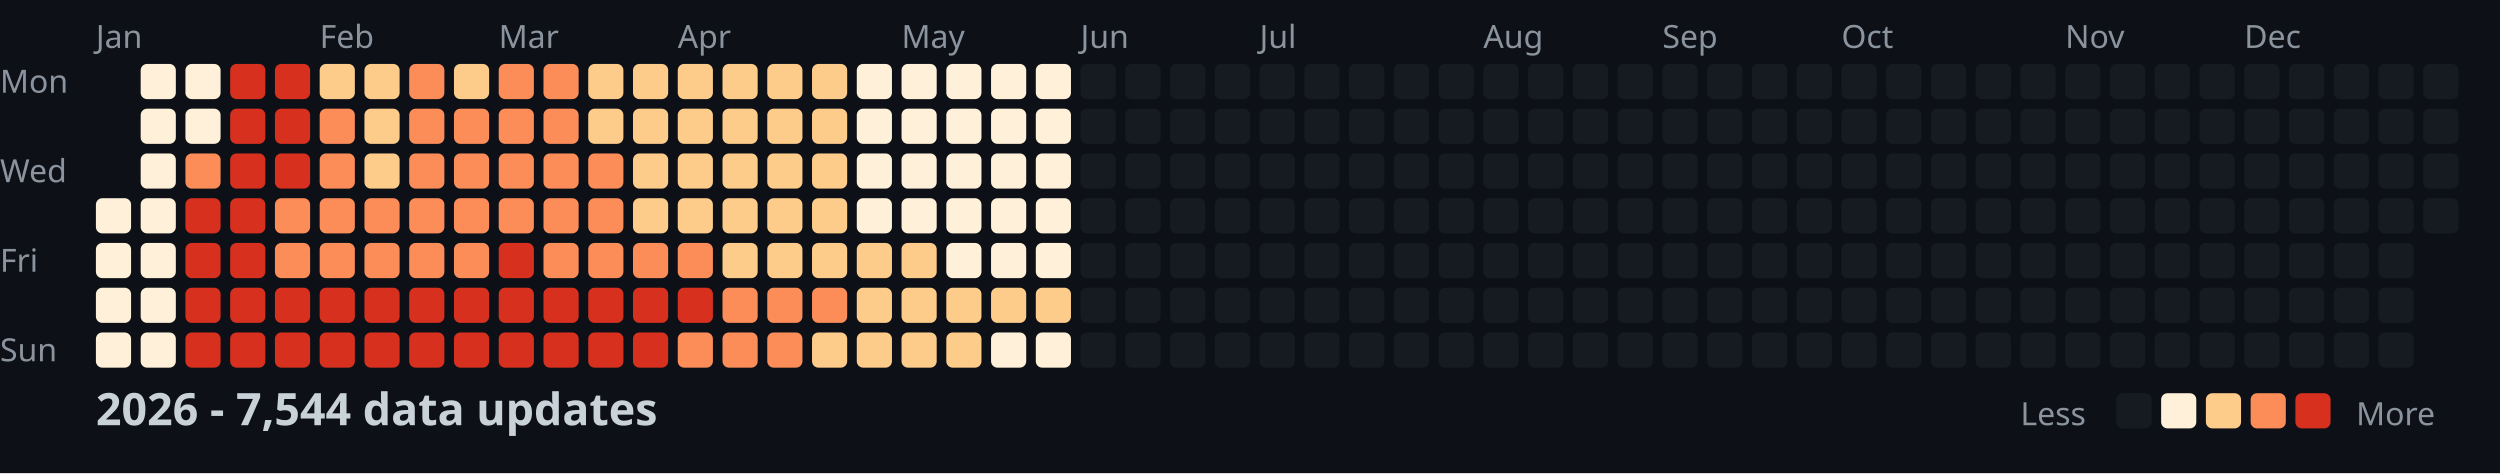
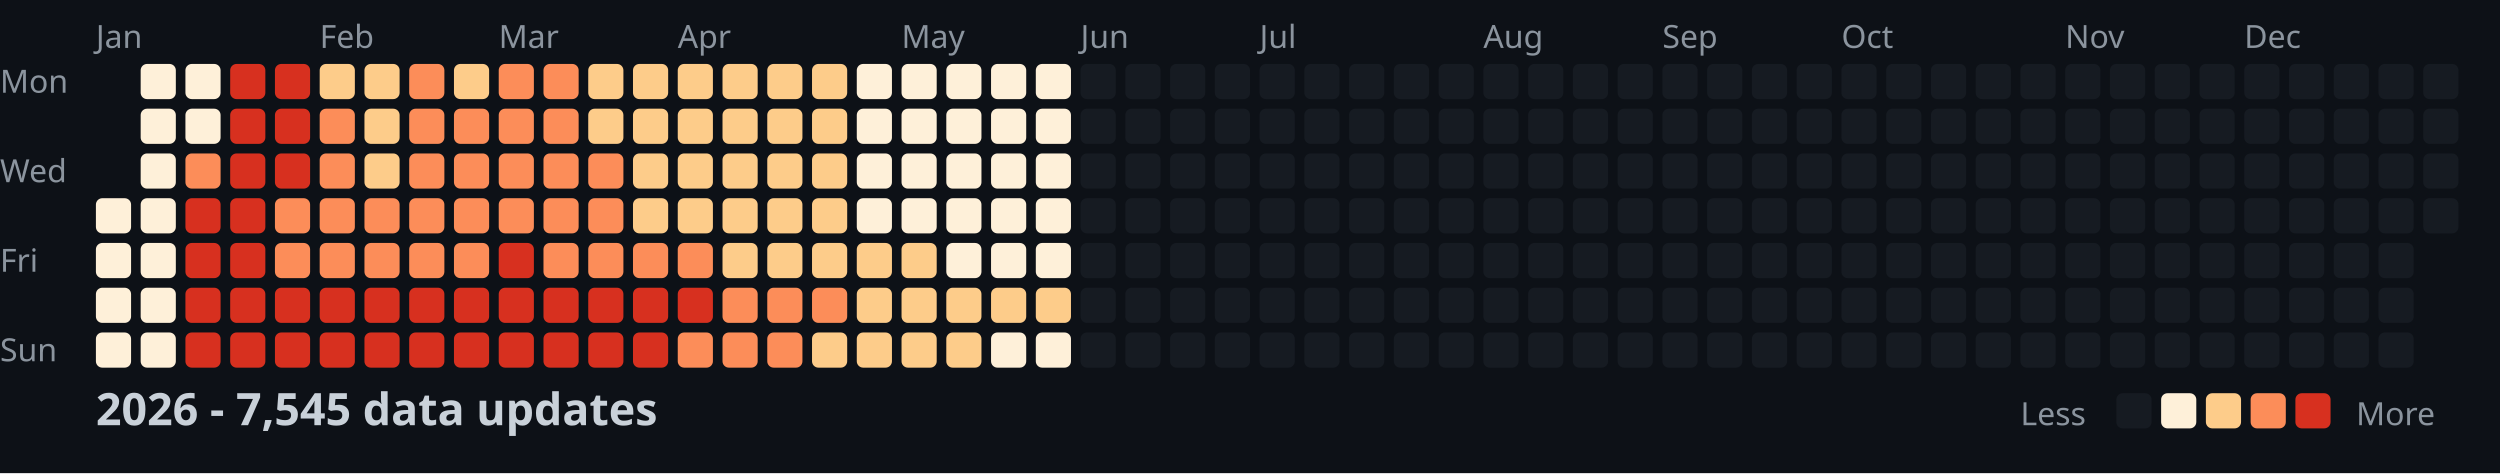
<svg xmlns="http://www.w3.org/2000/svg" width="782" height="148">
  <style>
    .month { font: 10px sans-serif; fill: #8b949e; }
    .day { font: 10px sans-serif; fill: #8b949e; }
    .title { font: bold 14px sans-serif; fill: #c9d1d9; }
    .legend { font: 10px sans-serif; fill: #8b949e; }
  </style>
  <rect width="100%" height="100%" fill="#0d1117" />
  <text x="0" y="29" class="day">Mon</text>
  <text x="0" y="57" class="day">Wed</text>
  <text x="0" y="85" class="day">Fri</text>
  <text x="0" y="113" class="day">Sun</text>
  <text x="30" y="15" class="month">Jan</text>
  <text x="100" y="15" class="month">Feb</text>
  <text x="156" y="15" class="month">Mar</text>
  <text x="212" y="15" class="month">Apr</text>
  <text x="282" y="15" class="month">May</text>
  <text x="338" y="15" class="month">Jun</text>
  <text x="394" y="15" class="month">Jul</text>
  <text x="464" y="15" class="month">Aug</text>
  <text x="520" y="15" class="month">Sep</text>
  <text x="576" y="15" class="month">Oct</text>
  <text x="646" y="15" class="month">Nov</text>
  <text x="702" y="15" class="month">Dec</text>
  <rect x="30" y="62" width="11" height="11" fill="#fef0d9" rx="2" />
  <rect x="30" y="76" width="11" height="11" fill="#fef0d9" rx="2" />
  <rect x="30" y="90" width="11" height="11" fill="#fef0d9" rx="2" />
  <rect x="30" y="104" width="11" height="11" fill="#fef0d9" rx="2" />
  <rect x="44" y="20" width="11" height="11" fill="#fef0d9" rx="2" />
  <rect x="44" y="34" width="11" height="11" fill="#fef0d9" rx="2" />
  <rect x="44" y="48" width="11" height="11" fill="#fef0d9" rx="2" />
  <rect x="44" y="62" width="11" height="11" fill="#fef0d9" rx="2" />
  <rect x="44" y="76" width="11" height="11" fill="#fef0d9" rx="2" />
  <rect x="44" y="90" width="11" height="11" fill="#fef0d9" rx="2" />
  <rect x="44" y="104" width="11" height="11" fill="#fef0d9" rx="2" />
  <rect x="58" y="20" width="11" height="11" fill="#fef0d9" rx="2" />
  <rect x="58" y="34" width="11" height="11" fill="#fef0d9" rx="2" />
  <rect x="58" y="48" width="11" height="11" fill="#fc8d59" rx="2" />
  <rect x="58" y="62" width="11" height="11" fill="#d7301f" rx="2" />
  <rect x="58" y="76" width="11" height="11" fill="#d7301f" rx="2" />
  <rect x="58" y="90" width="11" height="11" fill="#d7301f" rx="2" />
  <rect x="58" y="104" width="11" height="11" fill="#d7301f" rx="2" />
  <rect x="72" y="20" width="11" height="11" fill="#d7301f" rx="2" />
  <rect x="72" y="34" width="11" height="11" fill="#d7301f" rx="2" />
  <rect x="72" y="48" width="11" height="11" fill="#d7301f" rx="2" />
  <rect x="72" y="62" width="11" height="11" fill="#d7301f" rx="2" />
  <rect x="72" y="76" width="11" height="11" fill="#d7301f" rx="2" />
  <rect x="72" y="90" width="11" height="11" fill="#d7301f" rx="2" />
  <rect x="72" y="104" width="11" height="11" fill="#d7301f" rx="2" />
  <rect x="86" y="20" width="11" height="11" fill="#d7301f" rx="2" />
  <rect x="86" y="34" width="11" height="11" fill="#d7301f" rx="2" />
  <rect x="86" y="48" width="11" height="11" fill="#d7301f" rx="2" />
  <rect x="86" y="62" width="11" height="11" fill="#fc8d59" rx="2" />
  <rect x="86" y="76" width="11" height="11" fill="#fc8d59" rx="2" />
  <rect x="86" y="90" width="11" height="11" fill="#d7301f" rx="2" />
  <rect x="86" y="104" width="11" height="11" fill="#d7301f" rx="2" />
  <rect x="100" y="20" width="11" height="11" fill="#fdcc8a" rx="2" />
  <rect x="100" y="34" width="11" height="11" fill="#fc8d59" rx="2" />
  <rect x="100" y="48" width="11" height="11" fill="#fc8d59" rx="2" />
  <rect x="100" y="62" width="11" height="11" fill="#fc8d59" rx="2" />
  <rect x="100" y="76" width="11" height="11" fill="#fc8d59" rx="2" />
  <rect x="100" y="90" width="11" height="11" fill="#d7301f" rx="2" />
  <rect x="100" y="104" width="11" height="11" fill="#d7301f" rx="2" />
  <rect x="114" y="20" width="11" height="11" fill="#fdcc8a" rx="2" />
  <rect x="114" y="34" width="11" height="11" fill="#fdcc8a" rx="2" />
  <rect x="114" y="48" width="11" height="11" fill="#fdcc8a" rx="2" />
  <rect x="114" y="62" width="11" height="11" fill="#fc8d59" rx="2" />
  <rect x="114" y="76" width="11" height="11" fill="#fc8d59" rx="2" />
  <rect x="114" y="90" width="11" height="11" fill="#d7301f" rx="2" />
  <rect x="114" y="104" width="11" height="11" fill="#d7301f" rx="2" />
  <rect x="128" y="20" width="11" height="11" fill="#fc8d59" rx="2" />
  <rect x="128" y="34" width="11" height="11" fill="#fc8d59" rx="2" />
  <rect x="128" y="48" width="11" height="11" fill="#fc8d59" rx="2" />
  <rect x="128" y="62" width="11" height="11" fill="#fc8d59" rx="2" />
  <rect x="128" y="76" width="11" height="11" fill="#fc8d59" rx="2" />
  <rect x="128" y="90" width="11" height="11" fill="#d7301f" rx="2" />
  <rect x="128" y="104" width="11" height="11" fill="#d7301f" rx="2" />
  <rect x="142" y="20" width="11" height="11" fill="#fdcc8a" rx="2" />
  <rect x="142" y="34" width="11" height="11" fill="#fc8d59" rx="2" />
  <rect x="142" y="48" width="11" height="11" fill="#fc8d59" rx="2" />
  <rect x="142" y="62" width="11" height="11" fill="#fc8d59" rx="2" />
  <rect x="142" y="76" width="11" height="11" fill="#fc8d59" rx="2" />
  <rect x="142" y="90" width="11" height="11" fill="#d7301f" rx="2" />
  <rect x="142" y="104" width="11" height="11" fill="#d7301f" rx="2" />
  <rect x="156" y="20" width="11" height="11" fill="#fc8d59" rx="2" />
  <rect x="156" y="34" width="11" height="11" fill="#fc8d59" rx="2" />
  <rect x="156" y="48" width="11" height="11" fill="#fc8d59" rx="2" />
  <rect x="156" y="62" width="11" height="11" fill="#fc8d59" rx="2" />
  <rect x="156" y="76" width="11" height="11" fill="#d7301f" rx="2" />
  <rect x="156" y="90" width="11" height="11" fill="#d7301f" rx="2" />
  <rect x="156" y="104" width="11" height="11" fill="#d7301f" rx="2" />
  <rect x="170" y="20" width="11" height="11" fill="#fc8d59" rx="2" />
  <rect x="170" y="34" width="11" height="11" fill="#fc8d59" rx="2" />
  <rect x="170" y="48" width="11" height="11" fill="#fc8d59" rx="2" />
  <rect x="170" y="62" width="11" height="11" fill="#fc8d59" rx="2" />
  <rect x="170" y="76" width="11" height="11" fill="#fc8d59" rx="2" />
  <rect x="170" y="90" width="11" height="11" fill="#d7301f" rx="2" />
  <rect x="170" y="104" width="11" height="11" fill="#d7301f" rx="2" />
  <rect x="184" y="20" width="11" height="11" fill="#fdcc8a" rx="2" />
  <rect x="184" y="34" width="11" height="11" fill="#fdcc8a" rx="2" />
  <rect x="184" y="48" width="11" height="11" fill="#fc8d59" rx="2" />
  <rect x="184" y="62" width="11" height="11" fill="#fc8d59" rx="2" />
  <rect x="184" y="76" width="11" height="11" fill="#fc8d59" rx="2" />
  <rect x="184" y="90" width="11" height="11" fill="#d7301f" rx="2" />
  <rect x="184" y="104" width="11" height="11" fill="#d7301f" rx="2" />
  <rect x="198" y="20" width="11" height="11" fill="#fdcc8a" rx="2" />
  <rect x="198" y="34" width="11" height="11" fill="#fdcc8a" rx="2" />
  <rect x="198" y="48" width="11" height="11" fill="#fdcc8a" rx="2" />
  <rect x="198" y="62" width="11" height="11" fill="#fdcc8a" rx="2" />
  <rect x="198" y="76" width="11" height="11" fill="#fc8d59" rx="2" />
  <rect x="198" y="90" width="11" height="11" fill="#d7301f" rx="2" />
  <rect x="198" y="104" width="11" height="11" fill="#d7301f" rx="2" />
  <rect x="212" y="20" width="11" height="11" fill="#fdcc8a" rx="2" />
  <rect x="212" y="34" width="11" height="11" fill="#fdcc8a" rx="2" />
  <rect x="212" y="48" width="11" height="11" fill="#fdcc8a" rx="2" />
  <rect x="212" y="62" width="11" height="11" fill="#fdcc8a" rx="2" />
  <rect x="212" y="76" width="11" height="11" fill="#fc8d59" rx="2" />
  <rect x="212" y="90" width="11" height="11" fill="#d7301f" rx="2" />
  <rect x="212" y="104" width="11" height="11" fill="#fc8d59" rx="2" />
  <rect x="226" y="20" width="11" height="11" fill="#fdcc8a" rx="2" />
  <rect x="226" y="34" width="11" height="11" fill="#fdcc8a" rx="2" />
  <rect x="226" y="48" width="11" height="11" fill="#fdcc8a" rx="2" />
  <rect x="226" y="62" width="11" height="11" fill="#fdcc8a" rx="2" />
  <rect x="226" y="76" width="11" height="11" fill="#fdcc8a" rx="2" />
  <rect x="226" y="90" width="11" height="11" fill="#fc8d59" rx="2" />
  <rect x="226" y="104" width="11" height="11" fill="#fc8d59" rx="2" />
  <rect x="240" y="20" width="11" height="11" fill="#fdcc8a" rx="2" />
  <rect x="240" y="34" width="11" height="11" fill="#fdcc8a" rx="2" />
  <rect x="240" y="48" width="11" height="11" fill="#fdcc8a" rx="2" />
  <rect x="240" y="62" width="11" height="11" fill="#fdcc8a" rx="2" />
  <rect x="240" y="76" width="11" height="11" fill="#fdcc8a" rx="2" />
  <rect x="240" y="90" width="11" height="11" fill="#fc8d59" rx="2" />
  <rect x="240" y="104" width="11" height="11" fill="#fc8d59" rx="2" />
  <rect x="254" y="20" width="11" height="11" fill="#fdcc8a" rx="2" />
  <rect x="254" y="34" width="11" height="11" fill="#fdcc8a" rx="2" />
  <rect x="254" y="48" width="11" height="11" fill="#fdcc8a" rx="2" />
  <rect x="254" y="62" width="11" height="11" fill="#fdcc8a" rx="2" />
  <rect x="254" y="76" width="11" height="11" fill="#fdcc8a" rx="2" />
  <rect x="254" y="90" width="11" height="11" fill="#fc8d59" rx="2" />
  <rect x="254" y="104" width="11" height="11" fill="#fdcc8a" rx="2" />
  <rect x="268" y="20" width="11" height="11" fill="#fef0d9" rx="2" />
  <rect x="268" y="34" width="11" height="11" fill="#fef0d9" rx="2" />
  <rect x="268" y="48" width="11" height="11" fill="#fef0d9" rx="2" />
  <rect x="268" y="62" width="11" height="11" fill="#fef0d9" rx="2" />
  <rect x="268" y="76" width="11" height="11" fill="#fdcc8a" rx="2" />
  <rect x="268" y="90" width="11" height="11" fill="#fdcc8a" rx="2" />
  <rect x="268" y="104" width="11" height="11" fill="#fdcc8a" rx="2" />
  <rect x="282" y="20" width="11" height="11" fill="#fef0d9" rx="2" />
  <rect x="282" y="34" width="11" height="11" fill="#fef0d9" rx="2" />
  <rect x="282" y="48" width="11" height="11" fill="#fef0d9" rx="2" />
  <rect x="282" y="62" width="11" height="11" fill="#fef0d9" rx="2" />
  <rect x="282" y="76" width="11" height="11" fill="#fdcc8a" rx="2" />
  <rect x="282" y="90" width="11" height="11" fill="#fdcc8a" rx="2" />
  <rect x="282" y="104" width="11" height="11" fill="#fdcc8a" rx="2" />
  <rect x="296" y="20" width="11" height="11" fill="#fef0d9" rx="2" />
  <rect x="296" y="34" width="11" height="11" fill="#fef0d9" rx="2" />
  <rect x="296" y="48" width="11" height="11" fill="#fef0d9" rx="2" />
  <rect x="296" y="62" width="11" height="11" fill="#fef0d9" rx="2" />
  <rect x="296" y="76" width="11" height="11" fill="#fef0d9" rx="2" />
  <rect x="296" y="90" width="11" height="11" fill="#fdcc8a" rx="2" />
  <rect x="296" y="104" width="11" height="11" fill="#fdcc8a" rx="2" />
  <rect x="310" y="20" width="11" height="11" fill="#fef0d9" rx="2" />
  <rect x="310" y="34" width="11" height="11" fill="#fef0d9" rx="2" />
  <rect x="310" y="48" width="11" height="11" fill="#fef0d9" rx="2" />
  <rect x="310" y="62" width="11" height="11" fill="#fef0d9" rx="2" />
  <rect x="310" y="76" width="11" height="11" fill="#fef0d9" rx="2" />
  <rect x="310" y="90" width="11" height="11" fill="#fdcc8a" rx="2" />
  <rect x="310" y="104" width="11" height="11" fill="#fef0d9" rx="2" />
  <rect x="324" y="20" width="11" height="11" fill="#fef0d9" rx="2" />
  <rect x="324" y="34" width="11" height="11" fill="#fef0d9" rx="2" />
  <rect x="324" y="48" width="11" height="11" fill="#fef0d9" rx="2" />
  <rect x="324" y="62" width="11" height="11" fill="#fef0d9" rx="2" />
  <rect x="324" y="76" width="11" height="11" fill="#fef0d9" rx="2" />
  <rect x="324" y="90" width="11" height="11" fill="#fdcc8a" rx="2" />
  <rect x="324" y="104" width="11" height="11" fill="#fef0d9" rx="2" />
  <rect x="338" y="20" width="11" height="11" fill="#161b22" rx="2" />
  <rect x="338" y="34" width="11" height="11" fill="#161b22" rx="2" />
  <rect x="338" y="48" width="11" height="11" fill="#161b22" rx="2" />
  <rect x="338" y="62" width="11" height="11" fill="#161b22" rx="2" />
  <rect x="338" y="76" width="11" height="11" fill="#161b22" rx="2" />
  <rect x="338" y="90" width="11" height="11" fill="#161b22" rx="2" />
  <rect x="338" y="104" width="11" height="11" fill="#161b22" rx="2" />
  <rect x="352" y="20" width="11" height="11" fill="#161b22" rx="2" />
  <rect x="352" y="34" width="11" height="11" fill="#161b22" rx="2" />
  <rect x="352" y="48" width="11" height="11" fill="#161b22" rx="2" />
  <rect x="352" y="62" width="11" height="11" fill="#161b22" rx="2" />
  <rect x="352" y="76" width="11" height="11" fill="#161b22" rx="2" />
  <rect x="352" y="90" width="11" height="11" fill="#161b22" rx="2" />
  <rect x="352" y="104" width="11" height="11" fill="#161b22" rx="2" />
  <rect x="366" y="20" width="11" height="11" fill="#161b22" rx="2" />
  <rect x="366" y="34" width="11" height="11" fill="#161b22" rx="2" />
  <rect x="366" y="48" width="11" height="11" fill="#161b22" rx="2" />
  <rect x="366" y="62" width="11" height="11" fill="#161b22" rx="2" />
  <rect x="366" y="76" width="11" height="11" fill="#161b22" rx="2" />
  <rect x="366" y="90" width="11" height="11" fill="#161b22" rx="2" />
  <rect x="366" y="104" width="11" height="11" fill="#161b22" rx="2" />
  <rect x="380" y="20" width="11" height="11" fill="#161b22" rx="2" />
  <rect x="380" y="34" width="11" height="11" fill="#161b22" rx="2" />
  <rect x="380" y="48" width="11" height="11" fill="#161b22" rx="2" />
  <rect x="380" y="62" width="11" height="11" fill="#161b22" rx="2" />
  <rect x="380" y="76" width="11" height="11" fill="#161b22" rx="2" />
  <rect x="380" y="90" width="11" height="11" fill="#161b22" rx="2" />
  <rect x="380" y="104" width="11" height="11" fill="#161b22" rx="2" />
  <rect x="394" y="20" width="11" height="11" fill="#161b22" rx="2" />
  <rect x="394" y="34" width="11" height="11" fill="#161b22" rx="2" />
  <rect x="394" y="48" width="11" height="11" fill="#161b22" rx="2" />
  <rect x="394" y="62" width="11" height="11" fill="#161b22" rx="2" />
  <rect x="394" y="76" width="11" height="11" fill="#161b22" rx="2" />
  <rect x="394" y="90" width="11" height="11" fill="#161b22" rx="2" />
  <rect x="394" y="104" width="11" height="11" fill="#161b22" rx="2" />
  <rect x="408" y="20" width="11" height="11" fill="#161b22" rx="2" />
  <rect x="408" y="34" width="11" height="11" fill="#161b22" rx="2" />
  <rect x="408" y="48" width="11" height="11" fill="#161b22" rx="2" />
  <rect x="408" y="62" width="11" height="11" fill="#161b22" rx="2" />
  <rect x="408" y="76" width="11" height="11" fill="#161b22" rx="2" />
  <rect x="408" y="90" width="11" height="11" fill="#161b22" rx="2" />
  <rect x="408" y="104" width="11" height="11" fill="#161b22" rx="2" />
  <rect x="422" y="20" width="11" height="11" fill="#161b22" rx="2" />
  <rect x="422" y="34" width="11" height="11" fill="#161b22" rx="2" />
  <rect x="422" y="48" width="11" height="11" fill="#161b22" rx="2" />
  <rect x="422" y="62" width="11" height="11" fill="#161b22" rx="2" />
  <rect x="422" y="76" width="11" height="11" fill="#161b22" rx="2" />
  <rect x="422" y="90" width="11" height="11" fill="#161b22" rx="2" />
  <rect x="422" y="104" width="11" height="11" fill="#161b22" rx="2" />
  <rect x="436" y="20" width="11" height="11" fill="#161b22" rx="2" />
  <rect x="436" y="34" width="11" height="11" fill="#161b22" rx="2" />
  <rect x="436" y="48" width="11" height="11" fill="#161b22" rx="2" />
  <rect x="436" y="62" width="11" height="11" fill="#161b22" rx="2" />
  <rect x="436" y="76" width="11" height="11" fill="#161b22" rx="2" />
  <rect x="436" y="90" width="11" height="11" fill="#161b22" rx="2" />
  <rect x="436" y="104" width="11" height="11" fill="#161b22" rx="2" />
  <rect x="450" y="20" width="11" height="11" fill="#161b22" rx="2" />
  <rect x="450" y="34" width="11" height="11" fill="#161b22" rx="2" />
  <rect x="450" y="48" width="11" height="11" fill="#161b22" rx="2" />
  <rect x="450" y="62" width="11" height="11" fill="#161b22" rx="2" />
  <rect x="450" y="76" width="11" height="11" fill="#161b22" rx="2" />
  <rect x="450" y="90" width="11" height="11" fill="#161b22" rx="2" />
  <rect x="450" y="104" width="11" height="11" fill="#161b22" rx="2" />
  <rect x="464" y="20" width="11" height="11" fill="#161b22" rx="2" />
  <rect x="464" y="34" width="11" height="11" fill="#161b22" rx="2" />
  <rect x="464" y="48" width="11" height="11" fill="#161b22" rx="2" />
  <rect x="464" y="62" width="11" height="11" fill="#161b22" rx="2" />
  <rect x="464" y="76" width="11" height="11" fill="#161b22" rx="2" />
  <rect x="464" y="90" width="11" height="11" fill="#161b22" rx="2" />
  <rect x="464" y="104" width="11" height="11" fill="#161b22" rx="2" />
  <rect x="478" y="20" width="11" height="11" fill="#161b22" rx="2" />
  <rect x="478" y="34" width="11" height="11" fill="#161b22" rx="2" />
  <rect x="478" y="48" width="11" height="11" fill="#161b22" rx="2" />
  <rect x="478" y="62" width="11" height="11" fill="#161b22" rx="2" />
  <rect x="478" y="76" width="11" height="11" fill="#161b22" rx="2" />
  <rect x="478" y="90" width="11" height="11" fill="#161b22" rx="2" />
  <rect x="478" y="104" width="11" height="11" fill="#161b22" rx="2" />
  <rect x="492" y="20" width="11" height="11" fill="#161b22" rx="2" />
  <rect x="492" y="34" width="11" height="11" fill="#161b22" rx="2" />
  <rect x="492" y="48" width="11" height="11" fill="#161b22" rx="2" />
  <rect x="492" y="62" width="11" height="11" fill="#161b22" rx="2" />
  <rect x="492" y="76" width="11" height="11" fill="#161b22" rx="2" />
  <rect x="492" y="90" width="11" height="11" fill="#161b22" rx="2" />
  <rect x="492" y="104" width="11" height="11" fill="#161b22" rx="2" />
  <rect x="506" y="20" width="11" height="11" fill="#161b22" rx="2" />
  <rect x="506" y="34" width="11" height="11" fill="#161b22" rx="2" />
  <rect x="506" y="48" width="11" height="11" fill="#161b22" rx="2" />
  <rect x="506" y="62" width="11" height="11" fill="#161b22" rx="2" />
  <rect x="506" y="76" width="11" height="11" fill="#161b22" rx="2" />
  <rect x="506" y="90" width="11" height="11" fill="#161b22" rx="2" />
  <rect x="506" y="104" width="11" height="11" fill="#161b22" rx="2" />
  <rect x="520" y="20" width="11" height="11" fill="#161b22" rx="2" />
  <rect x="520" y="34" width="11" height="11" fill="#161b22" rx="2" />
  <rect x="520" y="48" width="11" height="11" fill="#161b22" rx="2" />
  <rect x="520" y="62" width="11" height="11" fill="#161b22" rx="2" />
  <rect x="520" y="76" width="11" height="11" fill="#161b22" rx="2" />
  <rect x="520" y="90" width="11" height="11" fill="#161b22" rx="2" />
  <rect x="520" y="104" width="11" height="11" fill="#161b22" rx="2" />
  <rect x="534" y="20" width="11" height="11" fill="#161b22" rx="2" />
  <rect x="534" y="34" width="11" height="11" fill="#161b22" rx="2" />
  <rect x="534" y="48" width="11" height="11" fill="#161b22" rx="2" />
  <rect x="534" y="62" width="11" height="11" fill="#161b22" rx="2" />
  <rect x="534" y="76" width="11" height="11" fill="#161b22" rx="2" />
  <rect x="534" y="90" width="11" height="11" fill="#161b22" rx="2" />
  <rect x="534" y="104" width="11" height="11" fill="#161b22" rx="2" />
  <rect x="548" y="20" width="11" height="11" fill="#161b22" rx="2" />
  <rect x="548" y="34" width="11" height="11" fill="#161b22" rx="2" />
  <rect x="548" y="48" width="11" height="11" fill="#161b22" rx="2" />
  <rect x="548" y="62" width="11" height="11" fill="#161b22" rx="2" />
  <rect x="548" y="76" width="11" height="11" fill="#161b22" rx="2" />
  <rect x="548" y="90" width="11" height="11" fill="#161b22" rx="2" />
  <rect x="548" y="104" width="11" height="11" fill="#161b22" rx="2" />
  <rect x="562" y="20" width="11" height="11" fill="#161b22" rx="2" />
  <rect x="562" y="34" width="11" height="11" fill="#161b22" rx="2" />
  <rect x="562" y="48" width="11" height="11" fill="#161b22" rx="2" />
  <rect x="562" y="62" width="11" height="11" fill="#161b22" rx="2" />
  <rect x="562" y="76" width="11" height="11" fill="#161b22" rx="2" />
  <rect x="562" y="90" width="11" height="11" fill="#161b22" rx="2" />
  <rect x="562" y="104" width="11" height="11" fill="#161b22" rx="2" />
  <rect x="576" y="20" width="11" height="11" fill="#161b22" rx="2" />
  <rect x="576" y="34" width="11" height="11" fill="#161b22" rx="2" />
  <rect x="576" y="48" width="11" height="11" fill="#161b22" rx="2" />
  <rect x="576" y="62" width="11" height="11" fill="#161b22" rx="2" />
  <rect x="576" y="76" width="11" height="11" fill="#161b22" rx="2" />
  <rect x="576" y="90" width="11" height="11" fill="#161b22" rx="2" />
  <rect x="576" y="104" width="11" height="11" fill="#161b22" rx="2" />
  <rect x="590" y="20" width="11" height="11" fill="#161b22" rx="2" />
  <rect x="590" y="34" width="11" height="11" fill="#161b22" rx="2" />
  <rect x="590" y="48" width="11" height="11" fill="#161b22" rx="2" />
  <rect x="590" y="62" width="11" height="11" fill="#161b22" rx="2" />
  <rect x="590" y="76" width="11" height="11" fill="#161b22" rx="2" />
  <rect x="590" y="90" width="11" height="11" fill="#161b22" rx="2" />
  <rect x="590" y="104" width="11" height="11" fill="#161b22" rx="2" />
  <rect x="604" y="20" width="11" height="11" fill="#161b22" rx="2" />
  <rect x="604" y="34" width="11" height="11" fill="#161b22" rx="2" />
  <rect x="604" y="48" width="11" height="11" fill="#161b22" rx="2" />
  <rect x="604" y="62" width="11" height="11" fill="#161b22" rx="2" />
  <rect x="604" y="76" width="11" height="11" fill="#161b22" rx="2" />
  <rect x="604" y="90" width="11" height="11" fill="#161b22" rx="2" />
  <rect x="604" y="104" width="11" height="11" fill="#161b22" rx="2" />
  <rect x="618" y="20" width="11" height="11" fill="#161b22" rx="2" />
  <rect x="618" y="34" width="11" height="11" fill="#161b22" rx="2" />
  <rect x="618" y="48" width="11" height="11" fill="#161b22" rx="2" />
  <rect x="618" y="62" width="11" height="11" fill="#161b22" rx="2" />
  <rect x="618" y="76" width="11" height="11" fill="#161b22" rx="2" />
  <rect x="618" y="90" width="11" height="11" fill="#161b22" rx="2" />
  <rect x="618" y="104" width="11" height="11" fill="#161b22" rx="2" />
  <rect x="632" y="20" width="11" height="11" fill="#161b22" rx="2" />
  <rect x="632" y="34" width="11" height="11" fill="#161b22" rx="2" />
  <rect x="632" y="48" width="11" height="11" fill="#161b22" rx="2" />
  <rect x="632" y="62" width="11" height="11" fill="#161b22" rx="2" />
  <rect x="632" y="76" width="11" height="11" fill="#161b22" rx="2" />
  <rect x="632" y="90" width="11" height="11" fill="#161b22" rx="2" />
  <rect x="632" y="104" width="11" height="11" fill="#161b22" rx="2" />
  <rect x="646" y="20" width="11" height="11" fill="#161b22" rx="2" />
  <rect x="646" y="34" width="11" height="11" fill="#161b22" rx="2" />
  <rect x="646" y="48" width="11" height="11" fill="#161b22" rx="2" />
  <rect x="646" y="62" width="11" height="11" fill="#161b22" rx="2" />
  <rect x="646" y="76" width="11" height="11" fill="#161b22" rx="2" />
  <rect x="646" y="90" width="11" height="11" fill="#161b22" rx="2" />
  <rect x="646" y="104" width="11" height="11" fill="#161b22" rx="2" />
  <rect x="660" y="20" width="11" height="11" fill="#161b22" rx="2" />
  <rect x="660" y="34" width="11" height="11" fill="#161b22" rx="2" />
  <rect x="660" y="48" width="11" height="11" fill="#161b22" rx="2" />
  <rect x="660" y="62" width="11" height="11" fill="#161b22" rx="2" />
  <rect x="660" y="76" width="11" height="11" fill="#161b22" rx="2" />
  <rect x="660" y="90" width="11" height="11" fill="#161b22" rx="2" />
  <rect x="660" y="104" width="11" height="11" fill="#161b22" rx="2" />
  <rect x="674" y="20" width="11" height="11" fill="#161b22" rx="2" />
  <rect x="674" y="34" width="11" height="11" fill="#161b22" rx="2" />
  <rect x="674" y="48" width="11" height="11" fill="#161b22" rx="2" />
  <rect x="674" y="62" width="11" height="11" fill="#161b22" rx="2" />
  <rect x="674" y="76" width="11" height="11" fill="#161b22" rx="2" />
  <rect x="674" y="90" width="11" height="11" fill="#161b22" rx="2" />
  <rect x="674" y="104" width="11" height="11" fill="#161b22" rx="2" />
  <rect x="688" y="20" width="11" height="11" fill="#161b22" rx="2" />
  <rect x="688" y="34" width="11" height="11" fill="#161b22" rx="2" />
  <rect x="688" y="48" width="11" height="11" fill="#161b22" rx="2" />
  <rect x="688" y="62" width="11" height="11" fill="#161b22" rx="2" />
  <rect x="688" y="76" width="11" height="11" fill="#161b22" rx="2" />
  <rect x="688" y="90" width="11" height="11" fill="#161b22" rx="2" />
  <rect x="688" y="104" width="11" height="11" fill="#161b22" rx="2" />
  <rect x="702" y="20" width="11" height="11" fill="#161b22" rx="2" />
  <rect x="702" y="34" width="11" height="11" fill="#161b22" rx="2" />
  <rect x="702" y="48" width="11" height="11" fill="#161b22" rx="2" />
  <rect x="702" y="62" width="11" height="11" fill="#161b22" rx="2" />
  <rect x="702" y="76" width="11" height="11" fill="#161b22" rx="2" />
  <rect x="702" y="90" width="11" height="11" fill="#161b22" rx="2" />
  <rect x="702" y="104" width="11" height="11" fill="#161b22" rx="2" />
  <rect x="716" y="20" width="11" height="11" fill="#161b22" rx="2" />
  <rect x="716" y="34" width="11" height="11" fill="#161b22" rx="2" />
  <rect x="716" y="48" width="11" height="11" fill="#161b22" rx="2" />
  <rect x="716" y="62" width="11" height="11" fill="#161b22" rx="2" />
  <rect x="716" y="76" width="11" height="11" fill="#161b22" rx="2" />
  <rect x="716" y="90" width="11" height="11" fill="#161b22" rx="2" />
  <rect x="716" y="104" width="11" height="11" fill="#161b22" rx="2" />
  <rect x="730" y="20" width="11" height="11" fill="#161b22" rx="2" />
  <rect x="730" y="34" width="11" height="11" fill="#161b22" rx="2" />
  <rect x="730" y="48" width="11" height="11" fill="#161b22" rx="2" />
  <rect x="730" y="62" width="11" height="11" fill="#161b22" rx="2" />
  <rect x="730" y="76" width="11" height="11" fill="#161b22" rx="2" />
  <rect x="730" y="90" width="11" height="11" fill="#161b22" rx="2" />
  <rect x="730" y="104" width="11" height="11" fill="#161b22" rx="2" />
  <rect x="744" y="20" width="11" height="11" fill="#161b22" rx="2" />
  <rect x="744" y="34" width="11" height="11" fill="#161b22" rx="2" />
  <rect x="744" y="48" width="11" height="11" fill="#161b22" rx="2" />
  <rect x="744" y="62" width="11" height="11" fill="#161b22" rx="2" />
  <rect x="744" y="76" width="11" height="11" fill="#161b22" rx="2" />
  <rect x="744" y="90" width="11" height="11" fill="#161b22" rx="2" />
  <rect x="744" y="104" width="11" height="11" fill="#161b22" rx="2" />
  <rect x="758" y="20" width="11" height="11" fill="#161b22" rx="2" />
  <rect x="758" y="34" width="11" height="11" fill="#161b22" rx="2" />
  <rect x="758" y="48" width="11" height="11" fill="#161b22" rx="2" />
  <rect x="758" y="62" width="11" height="11" fill="#161b22" rx="2" />
-   <text x="30" y="133" class="title">2026 - 7,544 data updates</text>
+   <text x="30" y="133" class="title">2026 - 7,545 data updates</text>
  <text x="632" y="133" class="legend">Less</text>
  <rect x="662" y="123" width="11" height="11" fill="#161b22" rx="2" />
  <rect x="676" y="123" width="11" height="11" fill="#fef0d9" rx="2" />
  <rect x="690" y="123" width="11" height="11" fill="#fdcc8a" rx="2" />
  <rect x="704" y="123" width="11" height="11" fill="#fc8d59" rx="2" />
  <rect x="718" y="123" width="11" height="11" fill="#d7301f" rx="2" />
  <text x="737" y="133" class="legend">More</text>
</svg>
